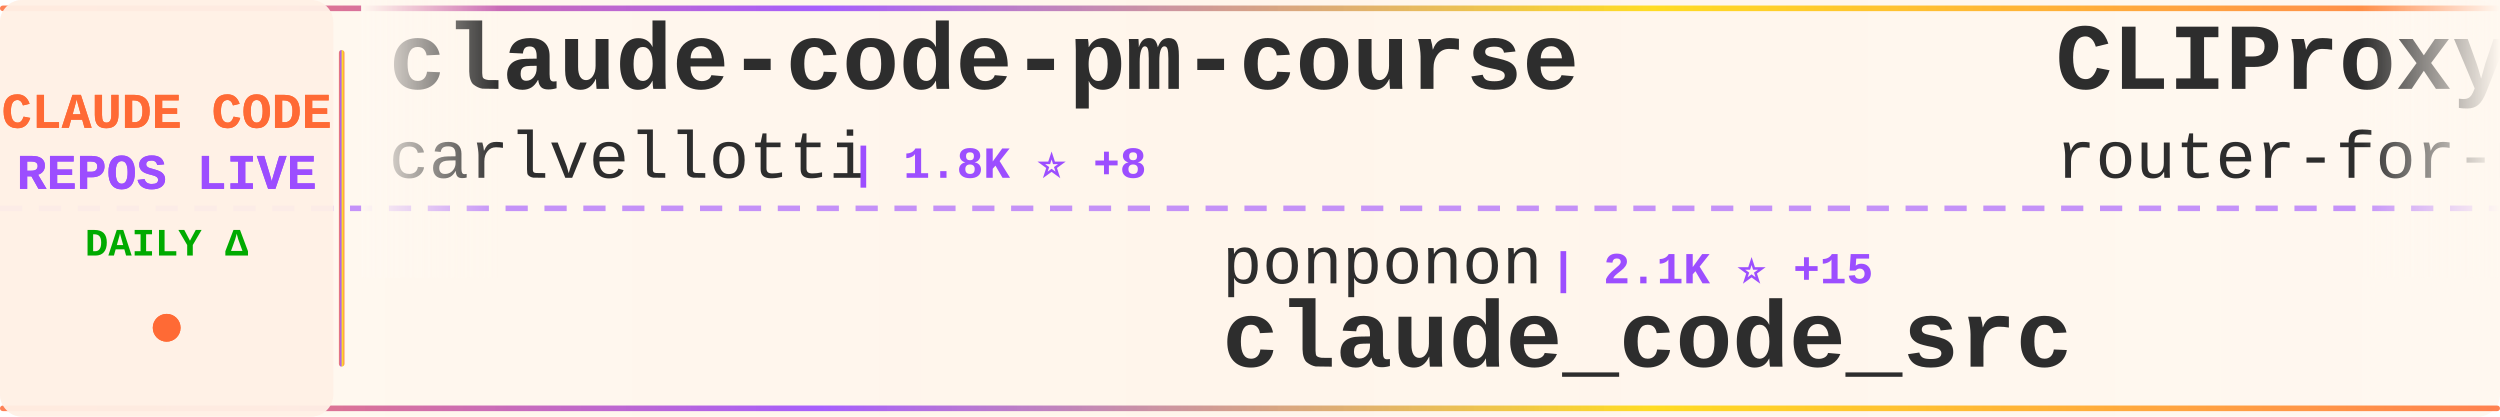
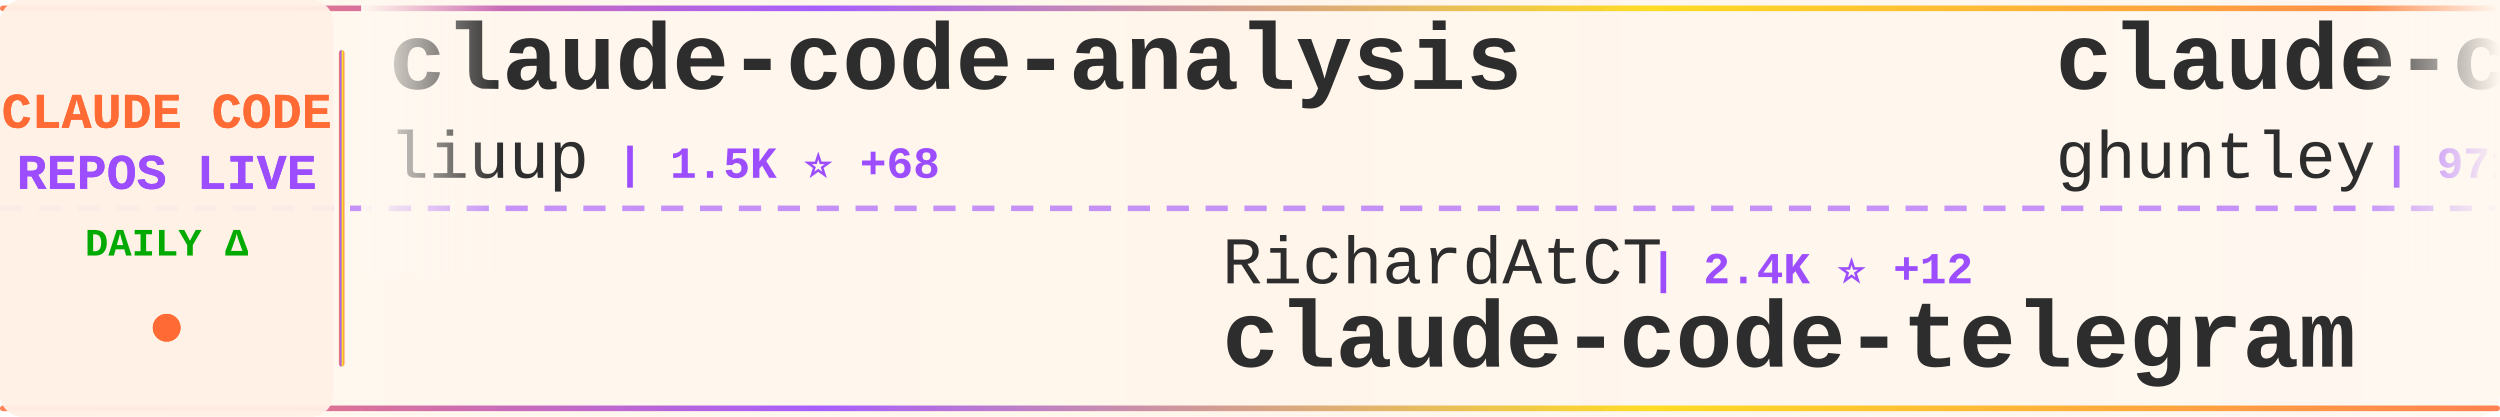
<svg xmlns="http://www.w3.org/2000/svg" width="900" height="150">
  <defs>
    <linearGradient id="tickerBg" x1="0%" y1="0%" x2="100%" y2="0%">
      <stop offset="0%" style="stop-color:#fff8f0;stop-opacity:0.98" />
      <stop offset="50%" style="stop-color:#fff5eb;stop-opacity:1" />
      <stop offset="100%" style="stop-color:#fff8f0;stop-opacity:0.98" />
    </linearGradient>
    <linearGradient id="borderGrad" x1="0%" y1="0%" x2="100%" y2="0%">
      <stop offset="0%" style="stop-color:#FF6B35;stop-opacity:0.85">
        <animate attributeName="stop-opacity" values="0.85;1;0.85" dur="2s" repeatCount="indefinite" />
      </stop>
      <stop offset="33%" style="stop-color:#9C4EFF;stop-opacity:0.9">
        <animate attributeName="stop-opacity" values="0.9;1;0.9" dur="2.2s" repeatCount="indefinite" />
      </stop>
      <stop offset="66%" style="stop-color:#FFD700;stop-opacity:0.85">
        <animate attributeName="stop-opacity" values="0.85;1;0.85" dur="1.8s" repeatCount="indefinite" />
      </stop>
      <stop offset="100%" style="stop-color:#FF6B35;stop-opacity:0.85">
        <animate attributeName="stop-opacity" values="0.85;1;0.85" dur="2s" repeatCount="indefinite" />
      </stop>
    </linearGradient>
    <filter id="textGlow">
      <feGaussianBlur stdDeviation="0.15" result="coloredBlur" />
      <feMerge>
        <feMergeNode in="coloredBlur" />
        <feMergeNode in="SourceGraphic" />
      </feMerge>
    </filter>
    <filter id="metricGlow">
      <feGaussianBlur stdDeviation="0.2" result="coloredBlur" />
      <feMerge>
        <feMergeNode in="coloredBlur" />
        <feMergeNode in="SourceGraphic" />
      </feMerge>
    </filter>
    <linearGradient id="leftFade" x1="0%" y1="0%" x2="100%" y2="0%">
      <stop offset="0%" style="stop-color:#fff8f0;stop-opacity:1" />
      <stop offset="100%" style="stop-color:#fff8f0;stop-opacity:0" />
    </linearGradient>
    <linearGradient id="rightFade" x1="0%" y1="0%" x2="100%" y2="0%">
      <stop offset="0%" style="stop-color:#fff8f0;stop-opacity:0" />
      <stop offset="100%" style="stop-color:#fff8f0;stop-opacity:1" />
    </linearGradient>
  </defs>
  <rect width="900" height="150" fill="url(#tickerBg)" rx="8" />
  <rect x="0" y="2" width="900" height="2" fill="url(#borderGrad)" rx="1" />
  <rect x="0" y="146" width="900" height="2" fill="url(#borderGrad)" rx="1" />
  <line x1="0" y1="75" x2="900" y2="75" stroke="#9C4EFF" stroke-width="2" stroke-dasharray="8 6" opacity="0.6" />
  <rect x="0" y="0" width="120" height="150" fill="#fff0e6" opacity="0.95" rx="8" />
  <text x="60" y="46" font-family="'Courier New', monospace" font-size="18" font-weight="bold" fill="#FF6B35" text-anchor="middle" filter="url(#textGlow)">
    CLAUDE CODE
  </text>
  <text x="60" y="68" font-family="'Courier New', monospace" font-size="18" font-weight="bold" fill="#9C4EFF" text-anchor="middle" filter="url(#textGlow)">
    REPOS LIVE
  </text>
  <text x="60" y="92" font-family="'Courier New', monospace" font-size="14" font-weight="bold" fill="#00aa00" text-anchor="middle">
    DAILY Δ
  </text>
  <circle cx="60" cy="118" r="5" fill="#FF6B35" filter="url(#metricGlow)">
    <animate attributeName="r" values="4;6;4" dur="1.5s" repeatCount="indefinite" />
    <animate attributeName="opacity" values="0.6;1;0.6" dur="1.5s" repeatCount="indefinite" />
  </circle>
  <rect x="122" y="18" width="2" height="114" fill="url(#borderGrad)" rx="1" />
  <clipPath id="tickerClip">
    <rect x="130" y="0" width="770" height="150" />
  </clipPath>
  <g clip-path="url(#tickerClip)">
    <g id="tickerItems">
      <animateTransform attributeName="transform" attributeType="XML" type="translate" from="0 0" to="-3000 0" dur="54s" repeatCount="indefinite" />
      <g transform="translate(0, 0)">
-         <text x="140" y="32" font-family="'Courier New', monospace" font-size="34" font-weight="bold" fill="#2d2d2d">claude-code-pm-course</text>
-         <text x="140" y="64" font-family="'Courier New', monospace" font-size="24" font-weight="normal" fill="#2d2d2d" opacity="1.0">carlvellotti</text>
-         <text x="306" y="64" font-family="'Courier New', monospace" font-size="16" font-weight="bold" fill="#9C4EFF"> | 1.8K ⭐ +8</text>
+         <text x="140" y="32" font-family="'Courier New', monospace" font-size="34" font-weight="bold" fill="#2d2d2d">claude-code-analysis</text>
+         <text x="140" y="64" font-family="'Courier New', monospace" font-size="24" font-weight="normal" fill="#2d2d2d" opacity="1.0">liuup</text>
+         <text x="222" y="64" font-family="'Courier New', monospace" font-size="16" font-weight="bold" fill="#9C4EFF"> | 1.5K ⭐ +68</text>
      </g>
      <g transform="translate(300, 0)">
-         <text x="140" y="102" font-family="'Courier New', monospace" font-size="24" font-weight="normal" fill="#2d2d2d" opacity="1.0">ponponon</text>
-         <text x="258" y="102" font-family="'Courier New', monospace" font-size="16" font-weight="bold" fill="#9C4EFF"> | 2.1K ⭐ +15</text>
-         <text x="140" y="132" font-family="'Courier New', monospace" font-size="34" font-weight="bold" fill="#2d2d2d">claude_code_src</text>
+         <text x="140" y="102" font-family="'Courier New', monospace" font-size="24" font-weight="normal" fill="#2d2d2d" opacity="1.0">RichardAtCT</text>
+         <text x="294" y="102" font-family="'Courier New', monospace" font-size="16" font-weight="bold" fill="#9C4EFF"> | 2.4K ⭐ +12</text>
+         <text x="140" y="132" font-family="'Courier New', monospace" font-size="34" font-weight="bold" fill="#2d2d2d">claude-code-telegram</text>
      </g>
      <g transform="translate(600, 0)">
-         <text x="140" y="32" font-family="'Courier New', monospace" font-size="34" font-weight="bold" fill="#2d2d2d">CLIProxyAPI</text>
-         <text x="140" y="64" font-family="'Courier New', monospace" font-size="24" font-weight="normal" fill="#2d2d2d" opacity="1.0">router-for-me</text>
-         <text x="318" y="64" font-family="'Courier New', monospace" font-size="16" font-weight="bold" fill="#9C4EFF"> | 25.7K ⭐ +352</text>
+         <text x="140" y="32" font-family="'Courier New', monospace" font-size="34" font-weight="bold" fill="#2d2d2d">claude-code-source-code-...</text>
+         <text x="140" y="64" font-family="'Courier New', monospace" font-size="24" font-weight="normal" fill="#2d2d2d" opacity="1.0">ghuntley</text>
+         <text x="258" y="64" font-family="'Courier New', monospace" font-size="16" font-weight="bold" fill="#9C4EFF"> | 971 ⭐</text>
      </g>
      <g transform="translate(900, 0)">
-         <text x="140" y="102" font-family="'Courier New', monospace" font-size="24" font-weight="normal" fill="#2d2d2d" opacity="1.0">huangserva</text>
-         <text x="282" y="102" font-family="'Courier New', monospace" font-size="16" font-weight="bold" fill="#9C4EFF"> | 551 ⭐</text>
-         <text x="140" y="132" font-family="'Courier New', monospace" font-size="34" font-weight="bold" fill="#2d2d2d">claude-code-cli</text>
+         <text x="140" y="102" font-family="'Courier New', monospace" font-size="24" font-weight="normal" fill="#2d2d2d" opacity="1.0">hangsman</text>
+         <text x="258" y="102" font-family="'Courier New', monospace" font-size="16" font-weight="bold" fill="#9C4EFF"> | 752 ⭐ +1</text>
+         <text x="140" y="132" font-family="'Courier New', monospace" font-size="34" font-weight="bold" fill="#2d2d2d">claude-code-source</text>
      </g>
      <g transform="translate(1200, 0)">
-         <text x="140" y="32" font-family="'Courier New', monospace" font-size="34" font-weight="bold" fill="#2d2d2d">claude-code-proxy</text>
-         <text x="140" y="64" font-family="'Courier New', monospace" font-size="24" font-weight="normal" fill="#2d2d2d" opacity="1.0">fuergaosi233</text>
-         <text x="306" y="64" font-family="'Courier New', monospace" font-size="16" font-weight="bold" fill="#9C4EFF"> | 2.4K ⭐ +12</text>
+         <text x="140" y="32" font-family="'Courier New', monospace" font-size="34" font-weight="bold" fill="#2d2d2d">Claude-Code-x-OpenClaw-G...</text>
+         <text x="140" y="64" font-family="'Courier New', monospace" font-size="24" font-weight="normal" fill="#2d2d2d" opacity="1.0">KimYx0207</text>
+         <text x="270" y="64" font-family="'Courier New', monospace" font-size="16" font-weight="bold" fill="#9C4EFF"> | 3.3K ⭐ +27</text>
      </g>
      <g transform="translate(1500, 0)">
-         <text x="140" y="102" font-family="'Courier New', monospace" font-size="24" font-weight="normal" fill="#2d2d2d" opacity="1.0">ding113</text>
-         <text x="246" y="102" font-family="'Courier New', monospace" font-size="16" font-weight="bold" fill="#9C4EFF"> | 2.4K ⭐ +23</text>
-         <text x="140" y="132" font-family="'Courier New', monospace" font-size="34" font-weight="bold" fill="#2d2d2d">claude-code-hub</text>
+         <text x="140" y="102" font-family="'Courier New', monospace" font-size="24" font-weight="normal" fill="#2d2d2d" opacity="1.0">rohitg00</text>
+         <text x="258" y="102" font-family="'Courier New', monospace" font-size="16" font-weight="bold" fill="#9C4EFF"> | 1.2K ⭐ +28</text>
+         <text x="140" y="132" font-family="'Courier New', monospace" font-size="34" font-weight="bold" fill="#2d2d2d">awesome-claude-code-tool...</text>
      </g>
      <g transform="translate(1800, 0)">
-         <text x="140" y="32" font-family="'Courier New', monospace" font-size="34" font-weight="bold" fill="#2d2d2d">claude-code</text>
-         <text x="140" y="64" font-family="'Courier New', monospace" font-size="24" font-weight="normal" fill="#2d2d2d" opacity="1.0">isboyjc</text>
-         <text x="246" y="64" font-family="'Courier New', monospace" font-size="16" font-weight="bold" fill="#9C4EFF"> | 146 ⭐</text>
+         <text x="140" y="32" font-family="'Courier New', monospace" font-size="34" font-weight="bold" fill="#2d2d2d">claude-code-templates</text>
+         <text x="140" y="64" font-family="'Courier New', monospace" font-size="24" font-weight="normal" fill="#2d2d2d" opacity="1.0">davila7</text>
+         <text x="246" y="64" font-family="'Courier New', monospace" font-size="16" font-weight="bold" fill="#9C4EFF"> | 24.6K ⭐ +53</text>
      </g>
      <g transform="translate(2100, 0)">
-         <text x="140" y="102" font-family="'Courier New', monospace" font-size="24" font-weight="normal" fill="#2d2d2d" opacity="1.0">FlorianBruniaux</text>
-         <text x="342" y="102" font-family="'Courier New', monospace" font-size="16" font-weight="bold" fill="#9C4EFF"> | 3.3K ⭐ +88</text>
-         <text x="140" y="132" font-family="'Courier New', monospace" font-size="34" font-weight="bold" fill="#2d2d2d">claude-code-ultimate-gui...</text>
+         <text x="140" y="102" font-family="'Courier New', monospace" font-size="24" font-weight="normal" fill="#2d2d2d" opacity="1.0">AICoderTudou</text>
+         <text x="306" y="102" font-family="'Courier New', monospace" font-size="16" font-weight="bold" fill="#9C4EFF"> | 475 ⭐ +2</text>
+         <text x="140" y="132" font-family="'Courier New', monospace" font-size="34" font-weight="bold" fill="#2d2d2d">claude-code-tudou</text>
      </g>
      <g transform="translate(2400, 0)">
-         <text x="140" y="32" font-family="'Courier New', monospace" font-size="34" font-weight="bold" fill="#2d2d2d">claude-code-router</text>
-         <text x="140" y="64" font-family="'Courier New', monospace" font-size="24" font-weight="normal" fill="#2d2d2d" opacity="1.0">musistudio</text>
-         <text x="282" y="64" font-family="'Courier New', monospace" font-size="16" font-weight="bold" fill="#9C4EFF"> | 32.2K ⭐ +106</text>
+         <text x="140" y="32" font-family="'Courier New', monospace" font-size="34" font-weight="bold" fill="#2d2d2d">claude-code</text>
+         <text x="140" y="64" font-family="'Courier New', monospace" font-size="24" font-weight="normal" fill="#2d2d2d" opacity="1.0">Onewon</text>
+         <text x="234" y="64" font-family="'Courier New', monospace" font-size="16" font-weight="bold" fill="#9C4EFF"> | 173 ⭐ +1</text>
      </g>
      <g transform="translate(2700, 0)">
        <text x="140" y="102" font-family="'Courier New', monospace" font-size="24" font-weight="normal" fill="#2d2d2d" opacity="1.0">ChinaSiro</text>
-         <text x="270" y="102" font-family="'Courier New', monospace" font-size="16" font-weight="bold" fill="#9C4EFF"> | 8.8K ⭐ +36</text>
+         <text x="270" y="102" font-family="'Courier New', monospace" font-size="16" font-weight="bold" fill="#9C4EFF"> | 8.8K ⭐ +35</text>
        <text x="140" y="132" font-family="'Courier New', monospace" font-size="34" font-weight="bold" fill="#2d2d2d">claude-code-sourcemap</text>
      </g>
      <g transform="translate(3000, 0)">
-         <text x="140" y="32" font-family="'Courier New', monospace" font-size="34" font-weight="bold" fill="#2d2d2d">claude-code-pm-course</text>
-         <text x="140" y="64" font-family="'Courier New', monospace" font-size="24" font-weight="normal" fill="#2d2d2d" opacity="1.0">carlvellotti</text>
-         <text x="306" y="64" font-family="'Courier New', monospace" font-size="16" font-weight="bold" fill="#9C4EFF"> | 1.8K ⭐ +8</text>
+         <text x="140" y="32" font-family="'Courier New', monospace" font-size="34" font-weight="bold" fill="#2d2d2d">claude-code-analysis</text>
+         <text x="140" y="64" font-family="'Courier New', monospace" font-size="24" font-weight="normal" fill="#2d2d2d" opacity="1.0">liuup</text>
+         <text x="222" y="64" font-family="'Courier New', monospace" font-size="16" font-weight="bold" fill="#9C4EFF"> | 1.5K ⭐ +68</text>
      </g>
      <g transform="translate(3300, 0)">
-         <text x="140" y="102" font-family="'Courier New', monospace" font-size="24" font-weight="normal" fill="#2d2d2d" opacity="1.0">ponponon</text>
-         <text x="258" y="102" font-family="'Courier New', monospace" font-size="16" font-weight="bold" fill="#9C4EFF"> | 2.1K ⭐ +15</text>
-         <text x="140" y="132" font-family="'Courier New', monospace" font-size="34" font-weight="bold" fill="#2d2d2d">claude_code_src</text>
+         <text x="140" y="102" font-family="'Courier New', monospace" font-size="24" font-weight="normal" fill="#2d2d2d" opacity="1.0">RichardAtCT</text>
+         <text x="294" y="102" font-family="'Courier New', monospace" font-size="16" font-weight="bold" fill="#9C4EFF"> | 2.4K ⭐ +12</text>
+         <text x="140" y="132" font-family="'Courier New', monospace" font-size="34" font-weight="bold" fill="#2d2d2d">claude-code-telegram</text>
      </g>
      <g transform="translate(3600, 0)">
-         <text x="140" y="32" font-family="'Courier New', monospace" font-size="34" font-weight="bold" fill="#2d2d2d">CLIProxyAPI</text>
-         <text x="140" y="64" font-family="'Courier New', monospace" font-size="24" font-weight="normal" fill="#2d2d2d" opacity="1.0">router-for-me</text>
-         <text x="318" y="64" font-family="'Courier New', monospace" font-size="16" font-weight="bold" fill="#9C4EFF"> | 25.7K ⭐ +352</text>
+         <text x="140" y="32" font-family="'Courier New', monospace" font-size="34" font-weight="bold" fill="#2d2d2d">claude-code-source-code-...</text>
+         <text x="140" y="64" font-family="'Courier New', monospace" font-size="24" font-weight="normal" fill="#2d2d2d" opacity="1.0">ghuntley</text>
+         <text x="258" y="64" font-family="'Courier New', monospace" font-size="16" font-weight="bold" fill="#9C4EFF"> | 971 ⭐</text>
      </g>
      <g transform="translate(3900, 0)">
-         <text x="140" y="102" font-family="'Courier New', monospace" font-size="24" font-weight="normal" fill="#2d2d2d" opacity="1.0">huangserva</text>
-         <text x="282" y="102" font-family="'Courier New', monospace" font-size="16" font-weight="bold" fill="#9C4EFF"> | 551 ⭐</text>
-         <text x="140" y="132" font-family="'Courier New', monospace" font-size="34" font-weight="bold" fill="#2d2d2d">claude-code-cli</text>
+         <text x="140" y="102" font-family="'Courier New', monospace" font-size="24" font-weight="normal" fill="#2d2d2d" opacity="1.0">hangsman</text>
+         <text x="258" y="102" font-family="'Courier New', monospace" font-size="16" font-weight="bold" fill="#9C4EFF"> | 752 ⭐ +1</text>
+         <text x="140" y="132" font-family="'Courier New', monospace" font-size="34" font-weight="bold" fill="#2d2d2d">claude-code-source</text>
      </g>
    </g>
  </g>
  <rect x="130" y="0" width="50" height="100" fill="url(#leftFade)" />
  <rect x="850" y="0" width="50" height="100" fill="url(#rightFade)" />
</svg>
